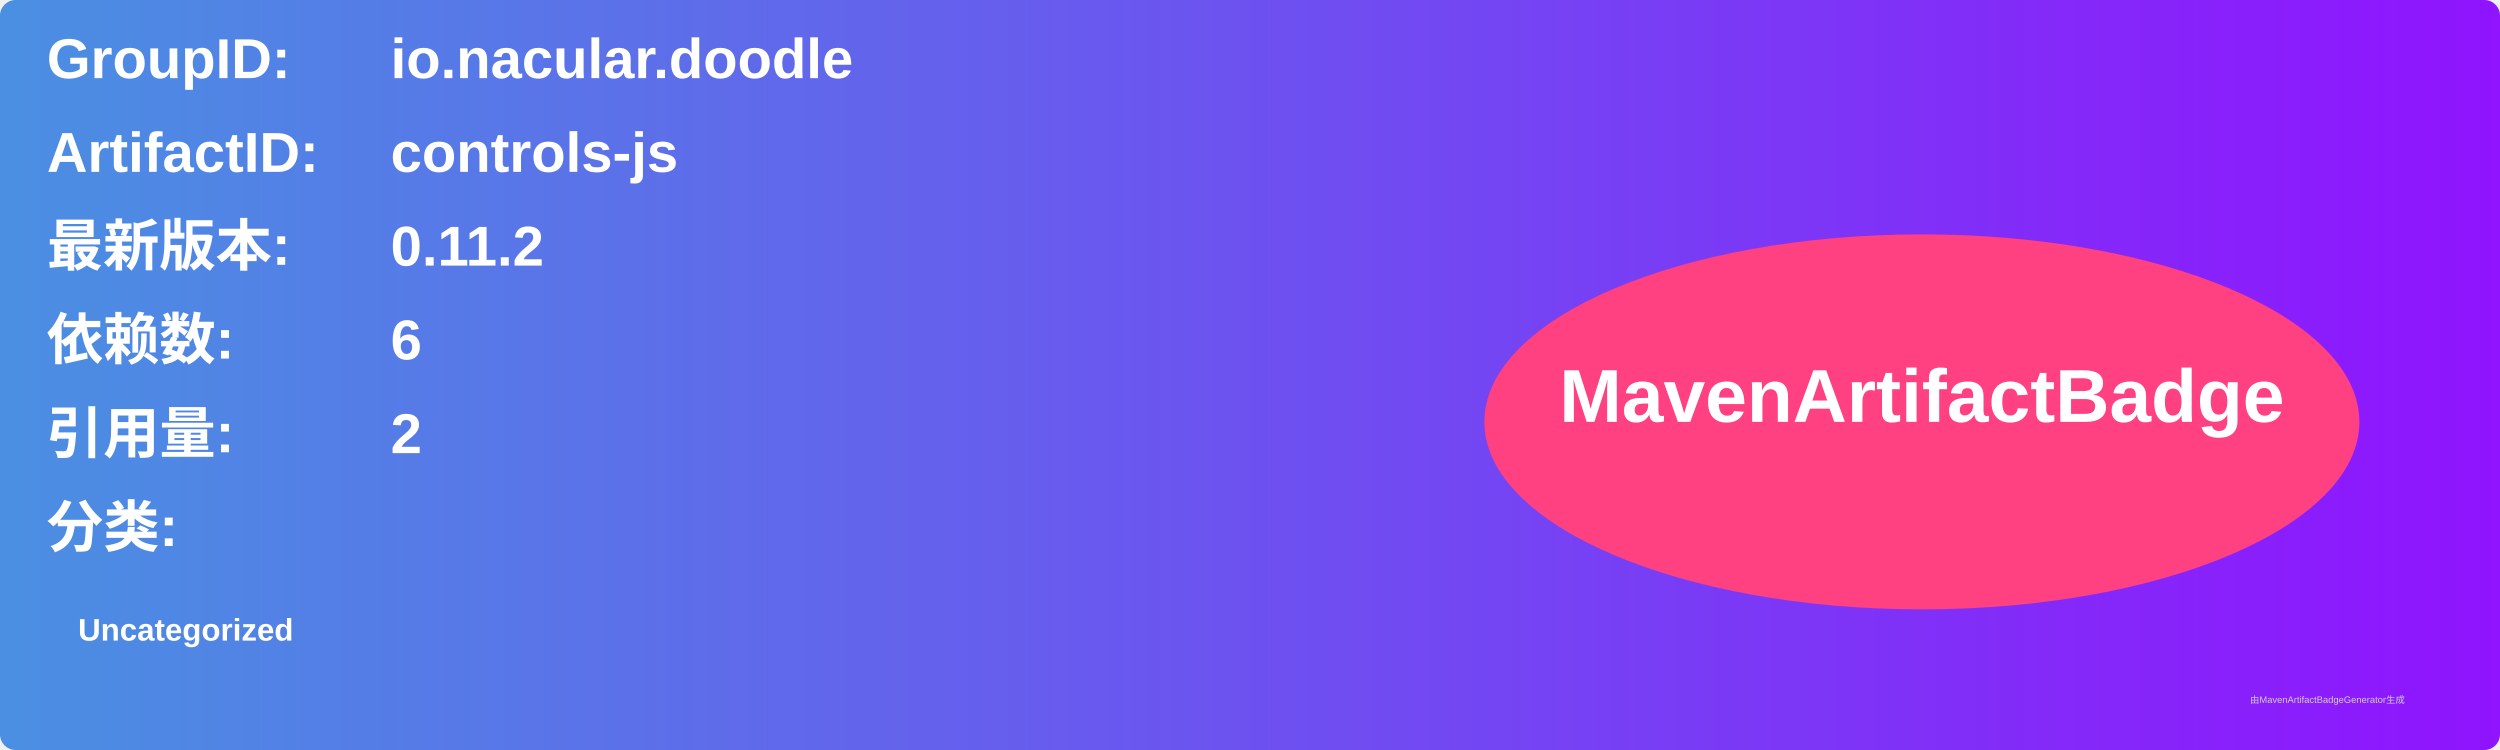
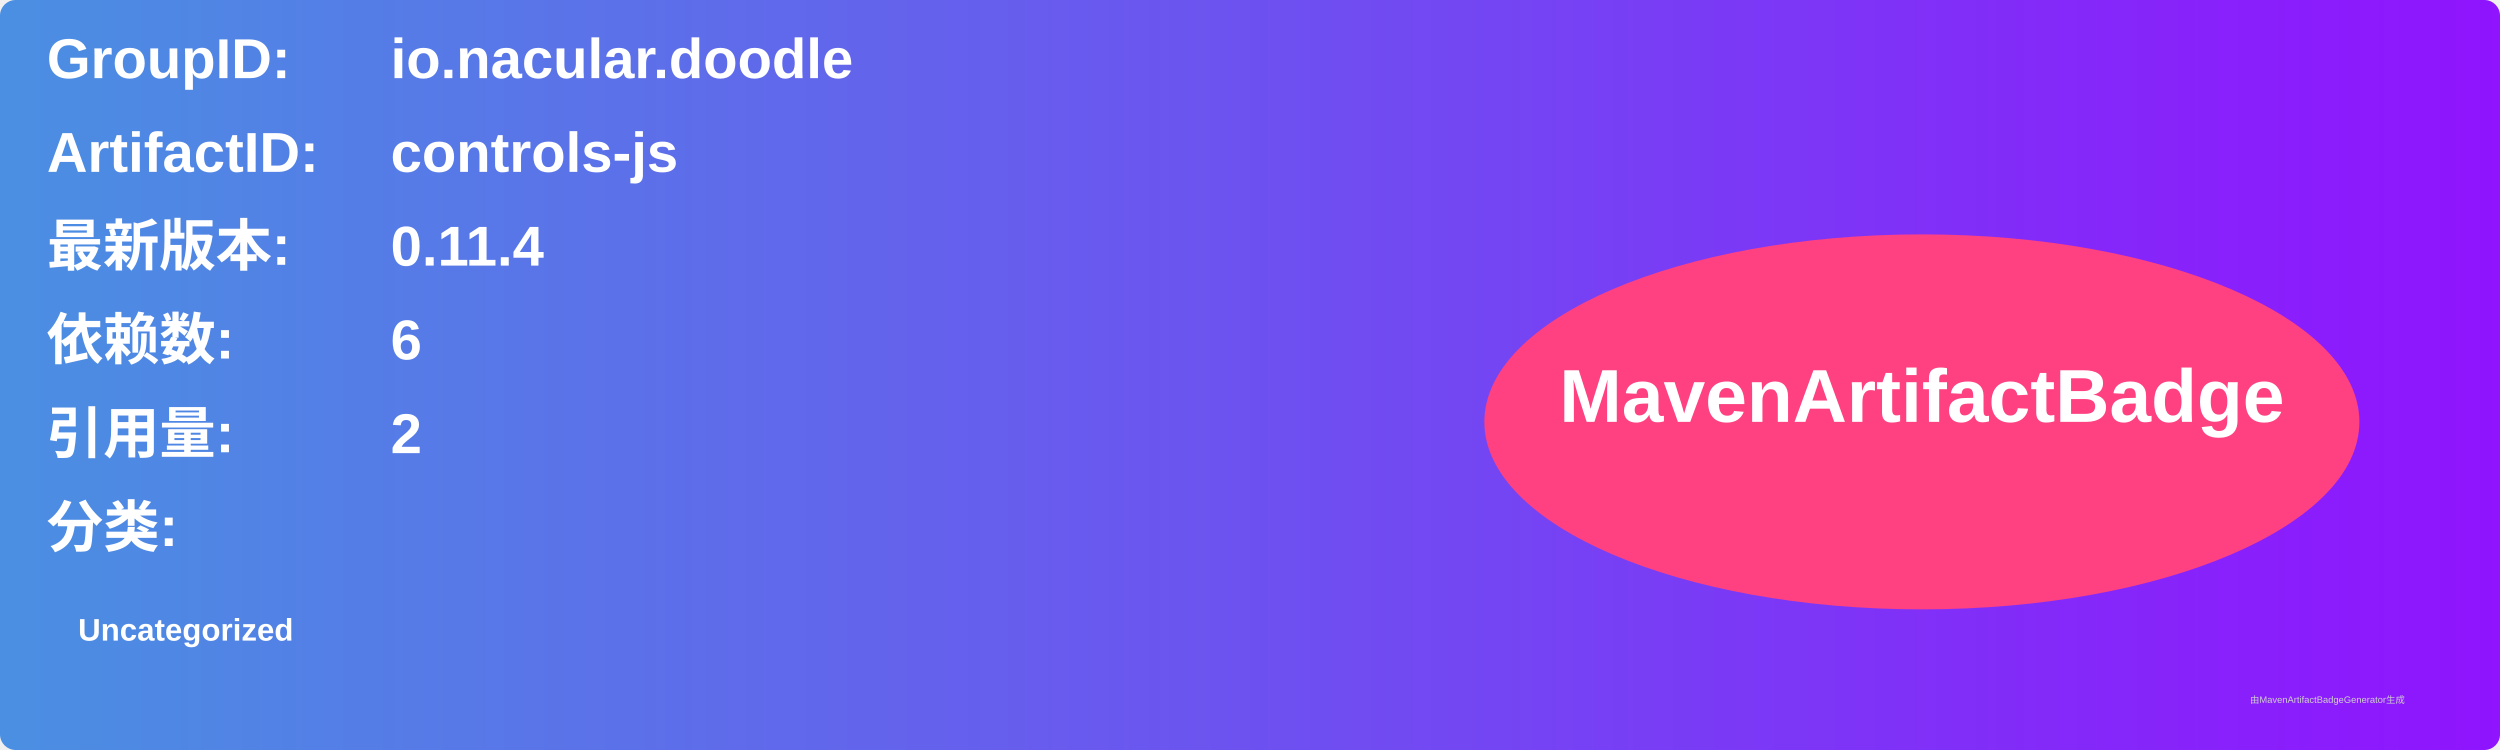
<svg xmlns="http://www.w3.org/2000/svg" width="800" height="240" viewBox="0 0 800 240">
  <linearGradient id="grad" x1="0%" y1="0%" x2="100%" y2="0%">
    <stop offset="0%" stop-color="#4a90e2" />
    <stop offset="100%" stop-color="#9013fe" />
  </linearGradient>
  <rect width="100%" height="100%" rx="5" ry="5" fill="url(#grad)" />
  <g transform="translate(15, 15)">
    <text x="0" y="10" font-family="Arial" font-size="18" fill="white" font-weight="bold" width="260">GroupID:</text>
    <text x="110" y="10" font-family="Arial" font-size="18" fill="white" font-weight="bold" width="460">io.nacular.doodle</text>
    <text x="0" y="40" font-family="Arial" font-size="18" fill="white" font-weight="bold" width="260">ArtifactID:</text>
    <text x="110" y="40" font-family="Arial" font-size="18" fill="white" font-weight="bold" width="460">controls-js</text>
    <text x="0" y="70" font-family="Arial" font-size="18" fill="white" font-weight="bold">最新版本:</text>
    <text x="110" y="70" font-family="Arial" font-size="18" fill="white" font-weight="bold">
-       <tspan font-weight="bold">0.11.2</tspan>
+       <tspan font-weight="bold">0.11.4</tspan>
    </text>
    <text x="0" y="100" font-family="Arial" font-size="18" fill="white" font-weight="bold">依赖数: </text>
    <text x="110" y="100" font-family="Arial" font-size="18" fill="white">
      <tspan font-weight="bold">6</tspan>
    </text>
    <text x="0" y="130" font-family="Arial" font-size="18" fill="white" font-weight="bold">引用量: </text>
    <text x="110" y="130" font-family="Arial" font-size="18" fill="white">
      <tspan font-weight="bold">2</tspan>
    </text>
    <text x="0" y="160" font-family="Arial" font-size="18" fill="white" font-weight="bold">分类:</text>
    <text x="10" y="190" font-family="Arial" font-size="10" fill="white">
      <tspan font-weight="bold">Uncategorized</tspan>
    </text>
    <ellipse cx="600" cy="120" rx="140" ry="60" fill="#ff4081" />
    <text x="600" y="120" text-anchor="middle" font-family="Arial" font-size="24" fill="white" font-weight="bold">MavenArtifactBadge</text>
  </g>
  <text x="720" y="225" font-family="Arial" font-size="3" fill="#d0d0d0">由MavenArtifactBadgeGenerator生成</text>
</svg>
